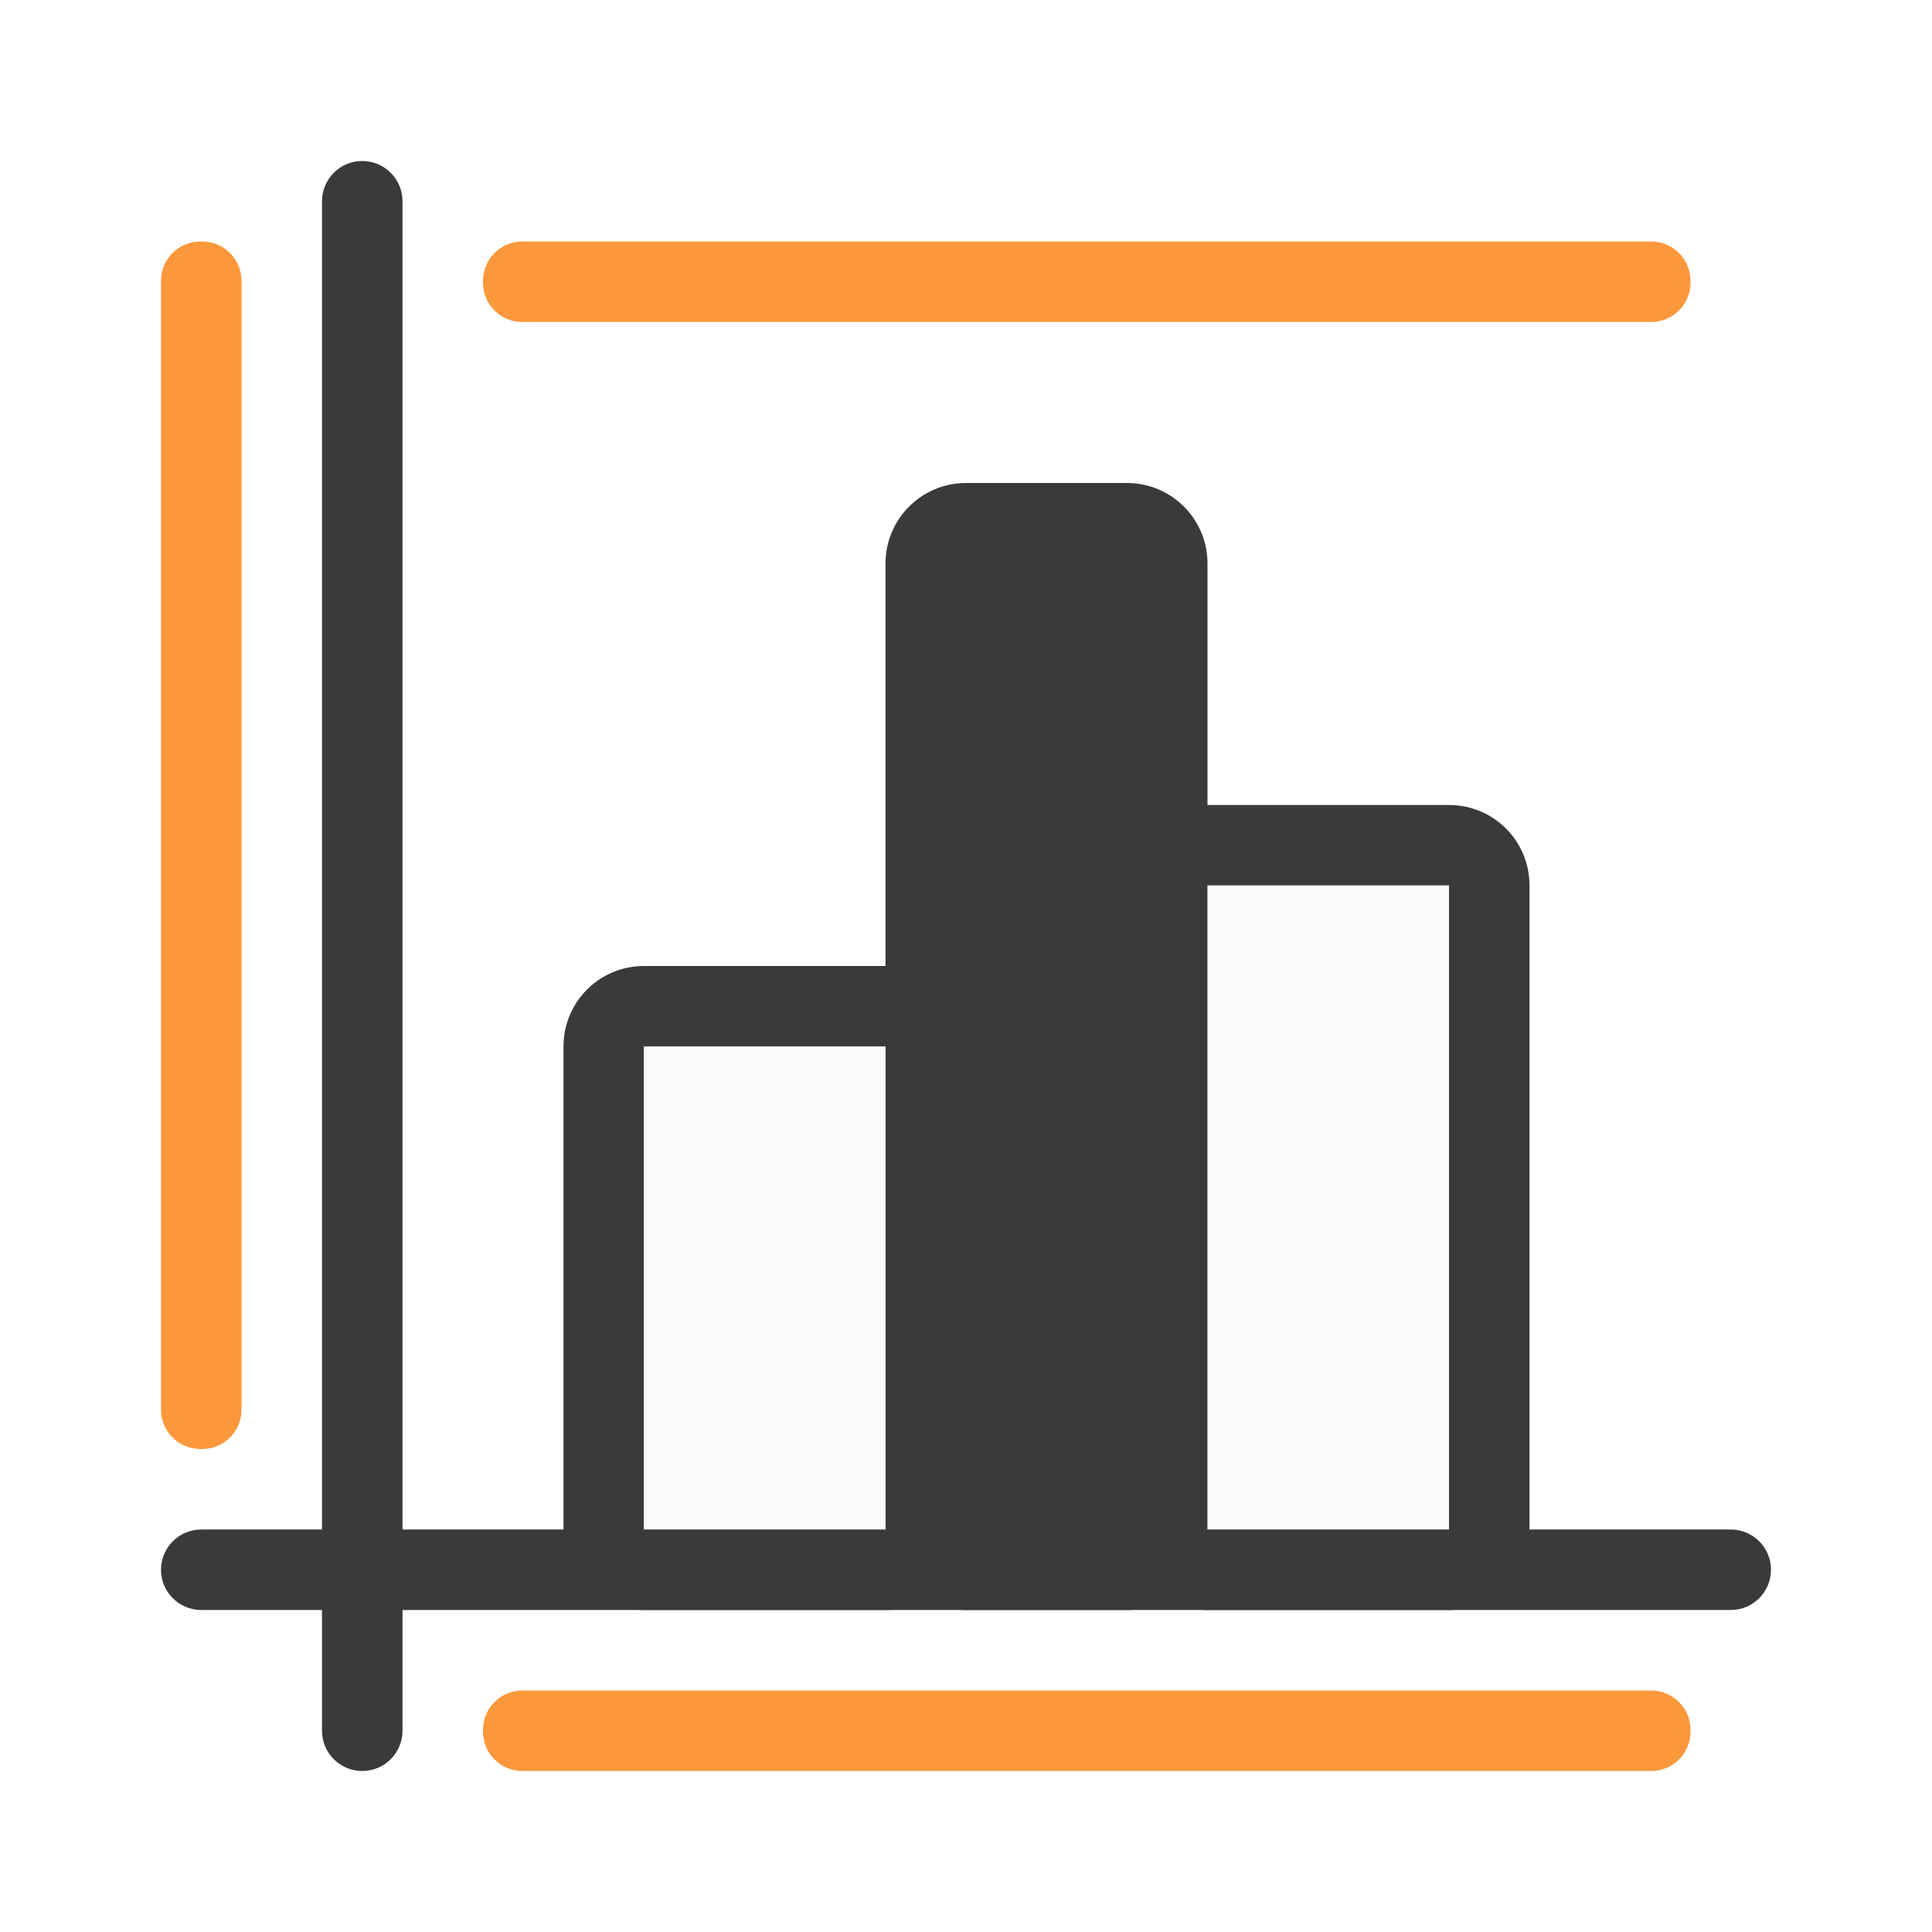
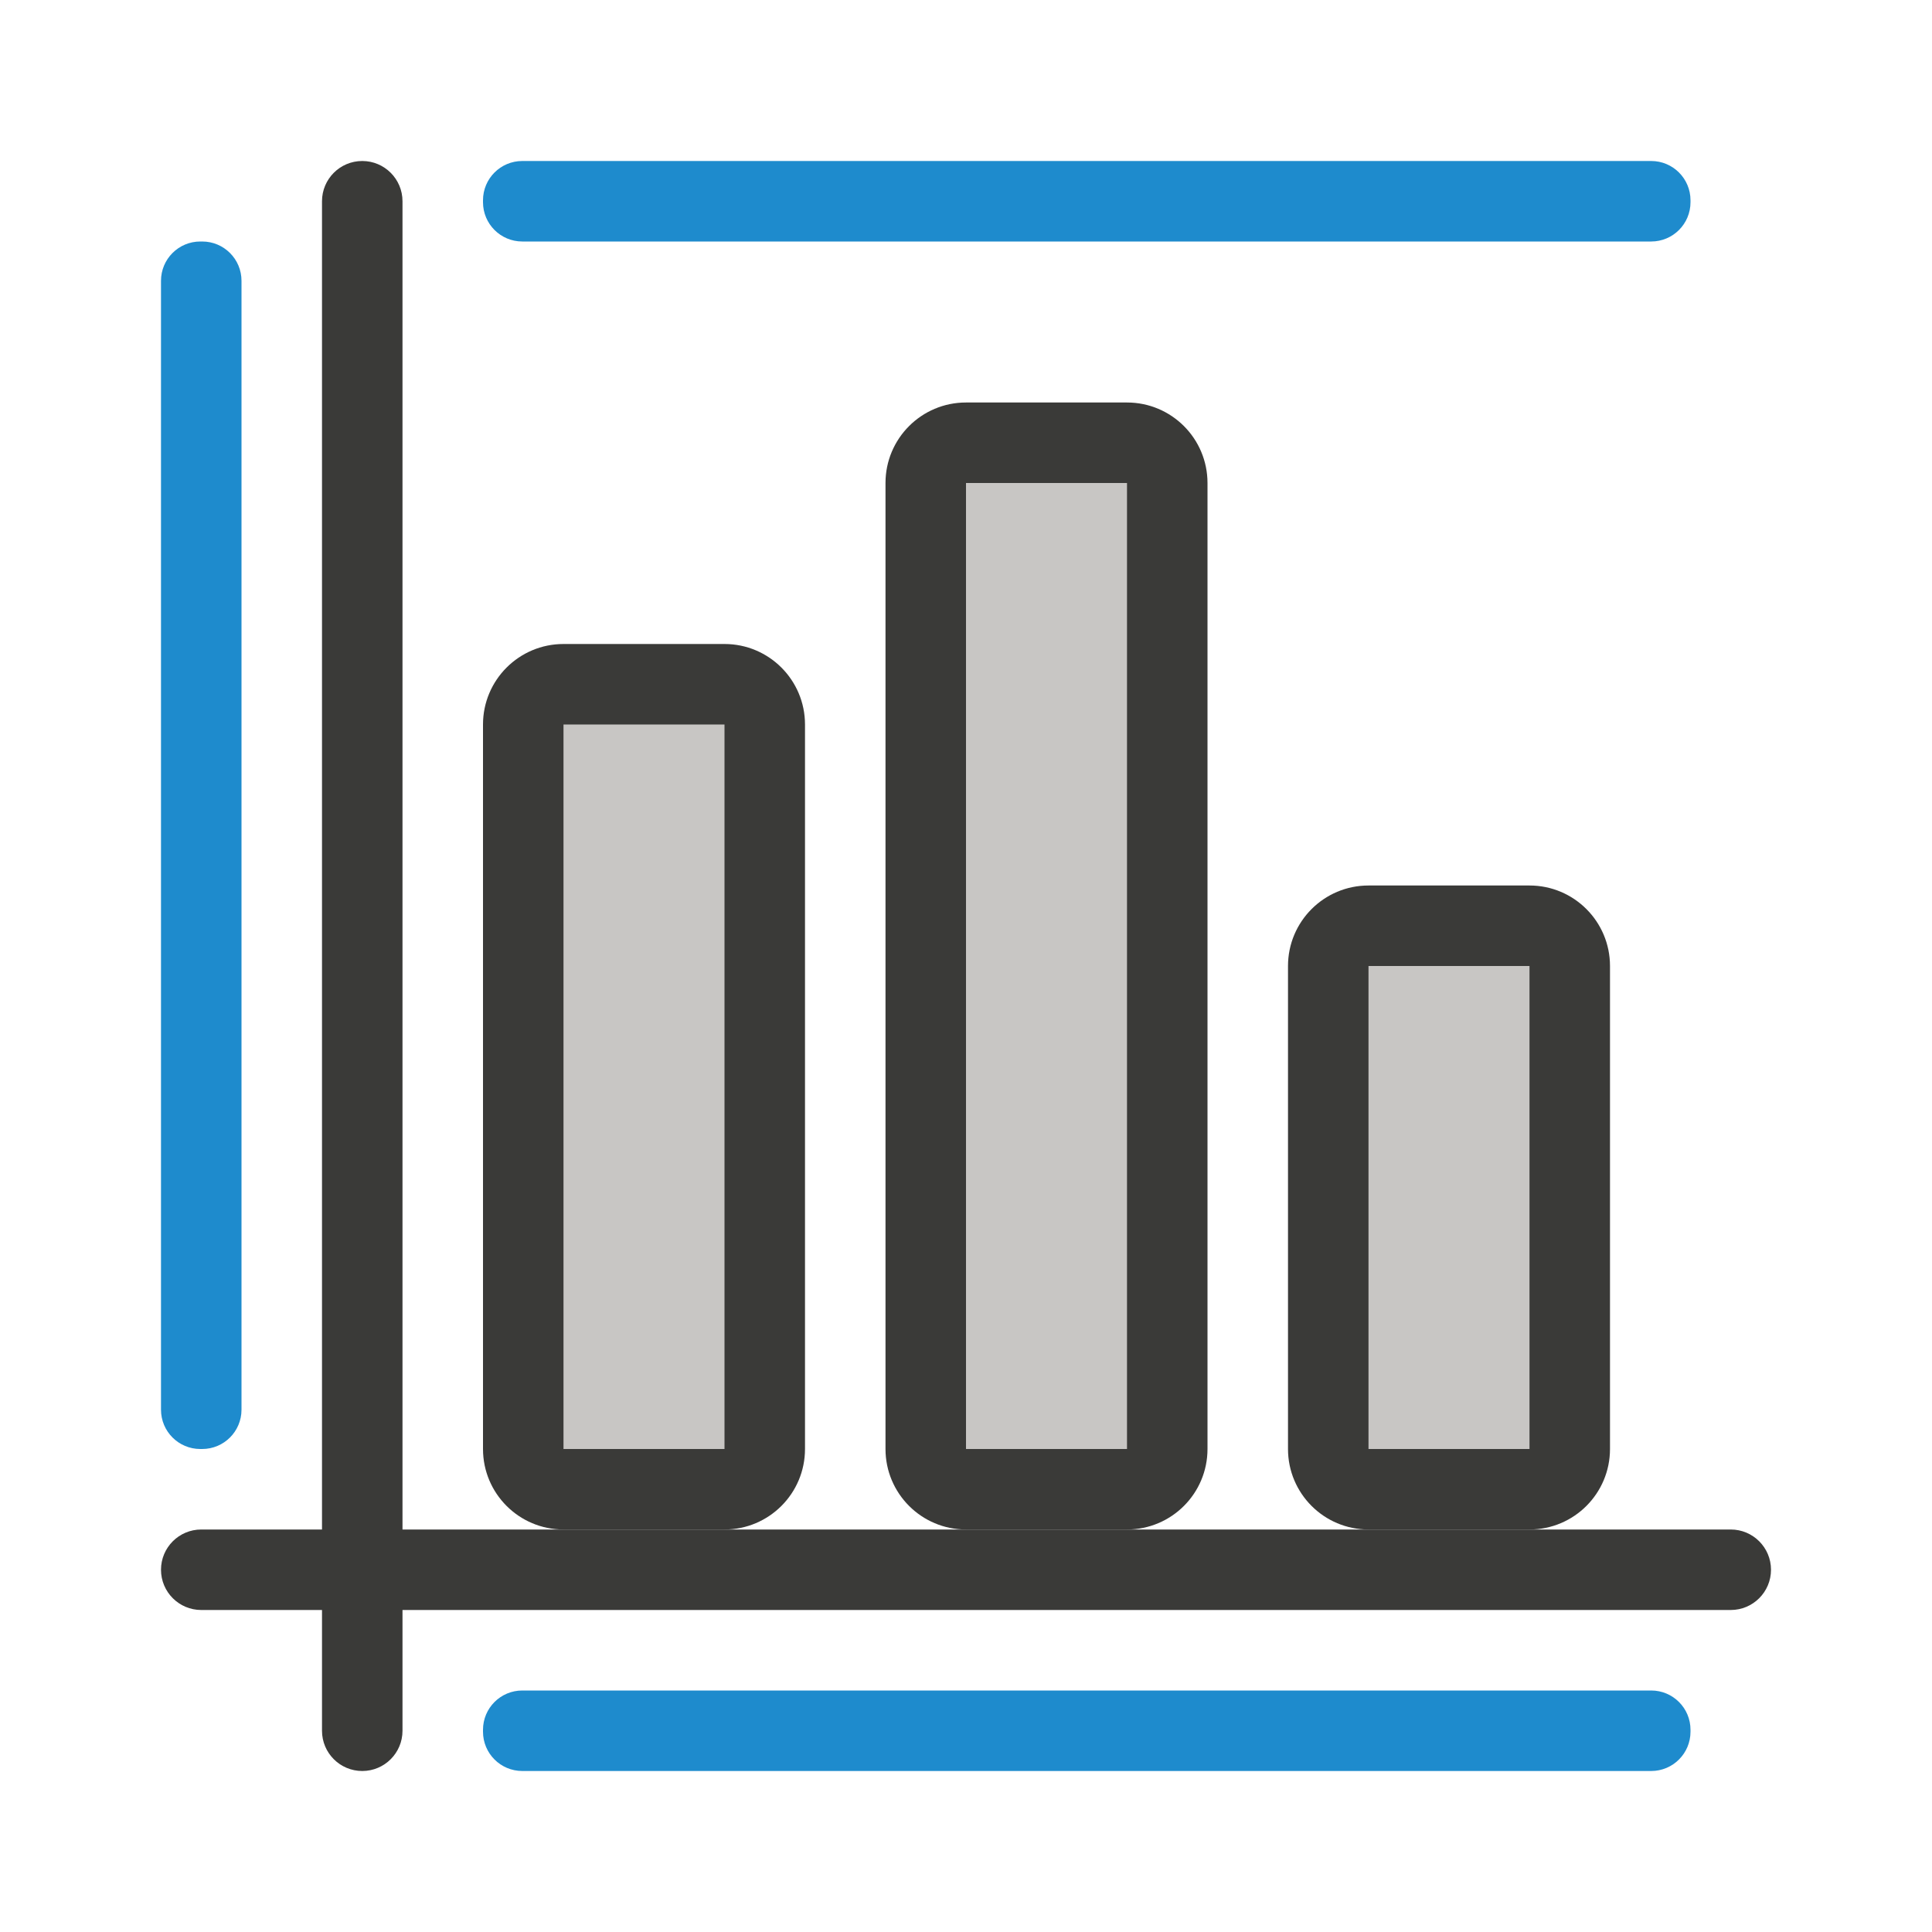
<svg xmlns="http://www.w3.org/2000/svg" viewBox="0 0 24 24">
-   <g fill="#3a3a38">
-     <path d="m8 12c-.554 0-1 .446-1 1v6c0 .554.446 1 1 1h3c.554 0 1-.446 1-1v-6c0-.554-.446-1-1-1zm0 1h3v6h-3z" />
-     <path d="m15 10c-.554 0-1 .446-1 1v8c0 .554.446 1 1 1h3c.554 0 1-.446 1-1v-8c0-.554-.446-1-1-1zm0 1h3v8h-3z" />
-     <rect height="14" ry="1" width="4" x="11" y="6" />
-     <g transform="matrix(0 -1 -1 0 0 0)">
-       <rect height="1" ry=".5" width="20" x="-22" y="-5" />
-       <rect height="20" ry=".5" width="1" x="-20" y="-22" />
-     </g>
+   <rect fill="#3a3a38" height="14" ry="1" width="4" x="11" y="5" />
+   <g fill="#3a3a38" transform="matrix(0 -1 -1 0 0 0)">
+     <rect height="1" ry=".5" width="20" x="-22" y="-5" />
+     <rect height="20" ry=".5" width="1" x="-20" y="-22" />
  </g>
-   <path d="m15 11h3v8h-3z" fill="#fafafa" />
-   <path d="m8 13h3v6h-3z" fill="#fafafa" />
-   <g fill="#fb983b">
+   <path d="m12 6h2v12h-2z" fill="#c8c6c4" />
+   <rect fill="#1e8bcd" height="1" ry=".488" transform="rotate(-90)" width="15" x="-18" y="2" />
+   <rect fill="#3a3a38" height="11" ry="1" width="4" x="6" y="8" />
+   <path d="m7 9h2v9h-2z" fill="#c8c6c4" />
+   <rect fill="#3a3a38" height="8" ry="1" width="4" x="16" y="11" />
+   <path d="m17 12h2v6h-2z" fill="#c8c6c4" />
+   <g fill="#1e8bcd">
+     <rect height="1" ry=".488" width="15" x="6" y="2" />
    <rect height="1" ry=".488" width="15" x="6" y="21" />
-     <rect height="15" ry=".488" width="1" x="2" y="3" />
-     <rect height="1" ry=".488" width="15" x="6" y="3" />
  </g>
</svg>
